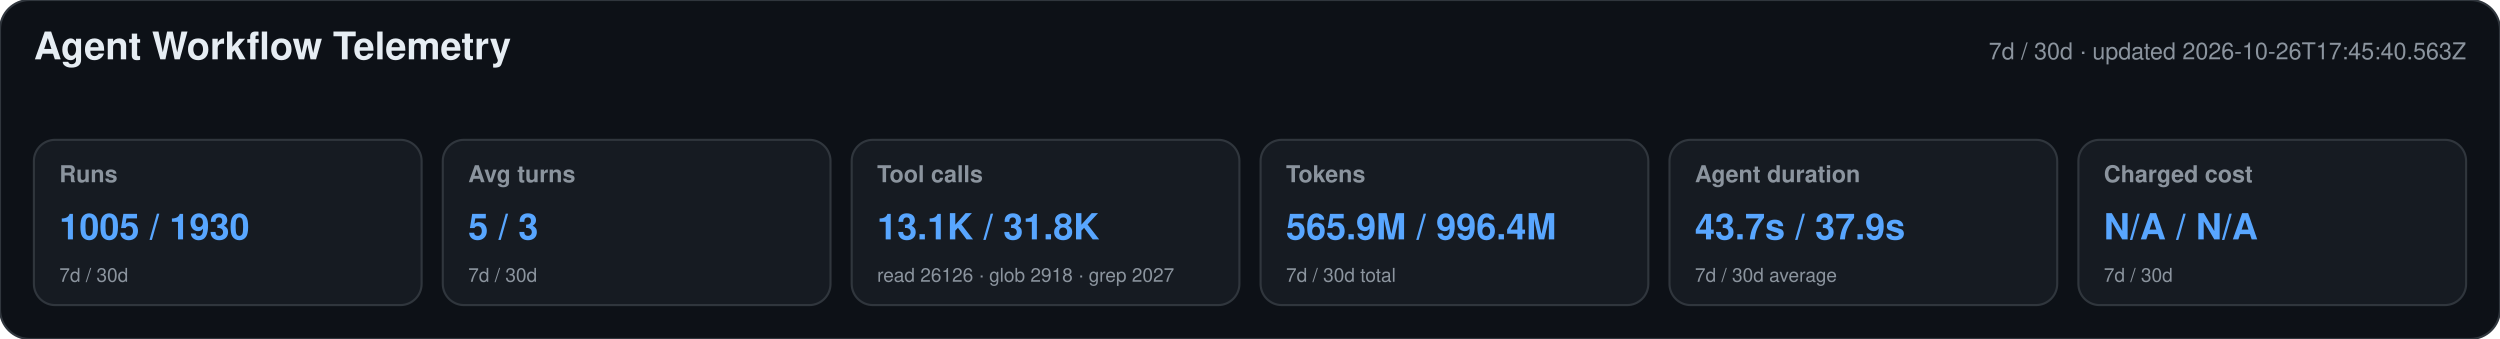
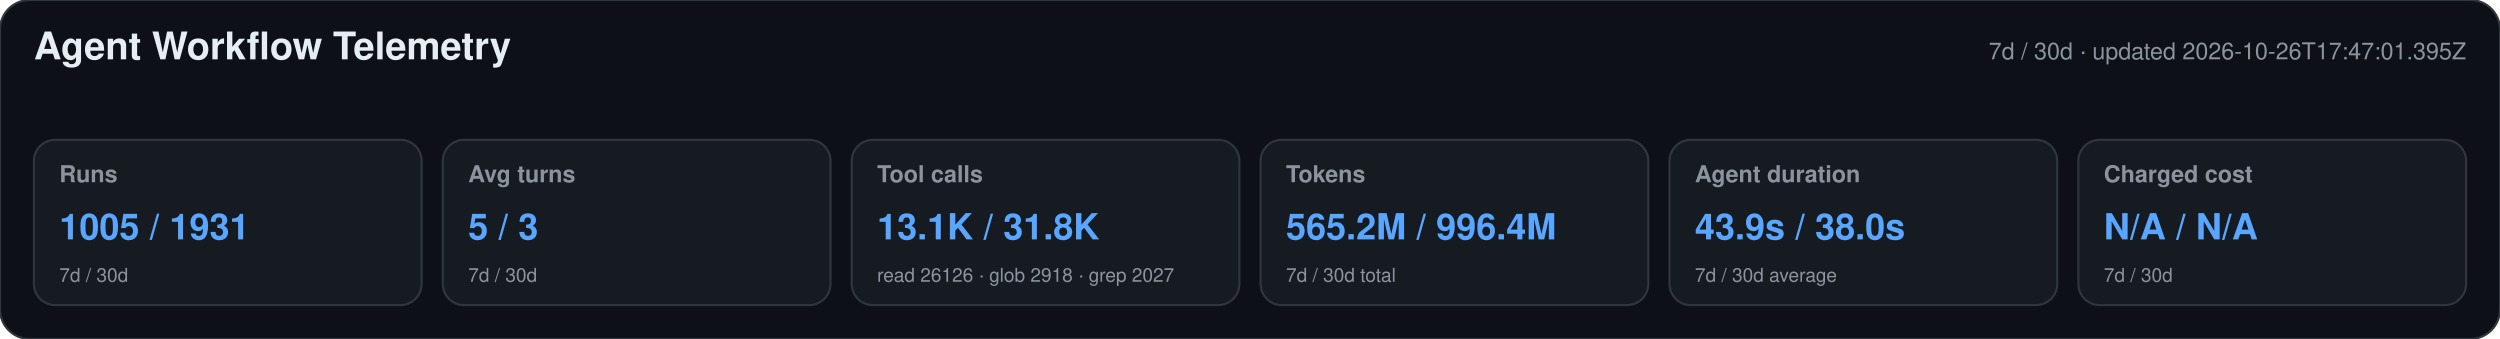
<svg xmlns="http://www.w3.org/2000/svg" width="1180" height="160" viewBox="0 0 1180 160" role="img" aria-labelledby="title desc">
  <style>text{font-family:-apple-system,BlinkMacSystemFont,"Segoe UI",Helvetica,Arial,sans-serif}.heading{font-size:18px;font-weight:650;fill:#e6edf3}.meta,.label,.secondary{fill:#8b949e}.meta,.label{font-size:11px}.label{font-weight:600}.primary{font-size:17px;font-weight:700;fill:#58a6ff}.secondary{font-size:9px}</style>
  <rect width="1180" height="160" rx="14" fill="#0d1117" stroke="#30363d" />
  <text x="16" y="28" class="heading">Agent Workflow Telemetry</text>
-   <text x="1164" y="28" text-anchor="end" class="meta">7d / 30d · updated 2026-10-26T17:45:40.563Z</text>
+   <text x="1164" y="28" text-anchor="end" class="meta">7d / 30d · updated 2026-10-26T17:47:01.395Z</text>
  <g>
    <rect x="16" y="66" width="183" height="78" rx="10" fill="#161b22" stroke="#30363d" />
    <text x="28" y="86" class="label">Runs</text>
-     <text x="28" y="113" class="primary">1005 / 1930</text>
+     <text x="28" y="113" class="primary">1005 / 1931</text>
    <text x="28" y="133" class="secondary">7d / 30d</text>
  </g>
  <g>
    <rect x="209" y="66" width="183" height="78" rx="10" fill="#161b22" stroke="#30363d" />
    <text x="221" y="86" class="label">Avg turns</text>
    <text x="221" y="113" class="primary">5 / 3</text>
    <text x="221" y="133" class="secondary">7d / 30d</text>
  </g>
  <g>
    <rect x="402" y="66" width="183" height="78" rx="10" fill="#161b22" stroke="#30363d" />
    <text x="414" y="86" class="label">Tool calls</text>
    <text x="414" y="113" class="primary">13.1K / 31.8K</text>
    <text x="414" y="133" class="secondary">read 26126 · glob 2918 · grep 2027</text>
  </g>
  <g>
    <rect x="595" y="66" width="183" height="78" rx="10" fill="#161b22" stroke="#30363d" />
    <text x="607" y="86" class="label">Tokens</text>
-     <text x="607" y="113" class="primary">565.9M / 996.4M</text>
+     <text x="607" y="113" class="primary">565.2M / 996.4M</text>
    <text x="607" y="133" class="secondary">7d / 30d total</text>
  </g>
  <g>
    <rect x="788" y="66" width="183" height="78" rx="10" fill="#161b22" stroke="#30363d" />
    <text x="800" y="86" class="label">Agent duration</text>
-     <text x="800" y="113" class="primary">43.7s / 37.9s</text>
+     <text x="800" y="113" class="primary">43.9s / 38.0s</text>
    <text x="800" y="133" class="secondary">7d / 30d average</text>
  </g>
  <g>
    <rect x="981" y="66" width="183" height="78" rx="10" fill="#161b22" stroke="#30363d" />
    <text x="993" y="86" class="label">Charged cost</text>
    <text x="993" y="113" class="primary">N/A / N/A</text>
    <text x="993" y="133" class="secondary">7d / 30d</text>
  </g>
</svg>
